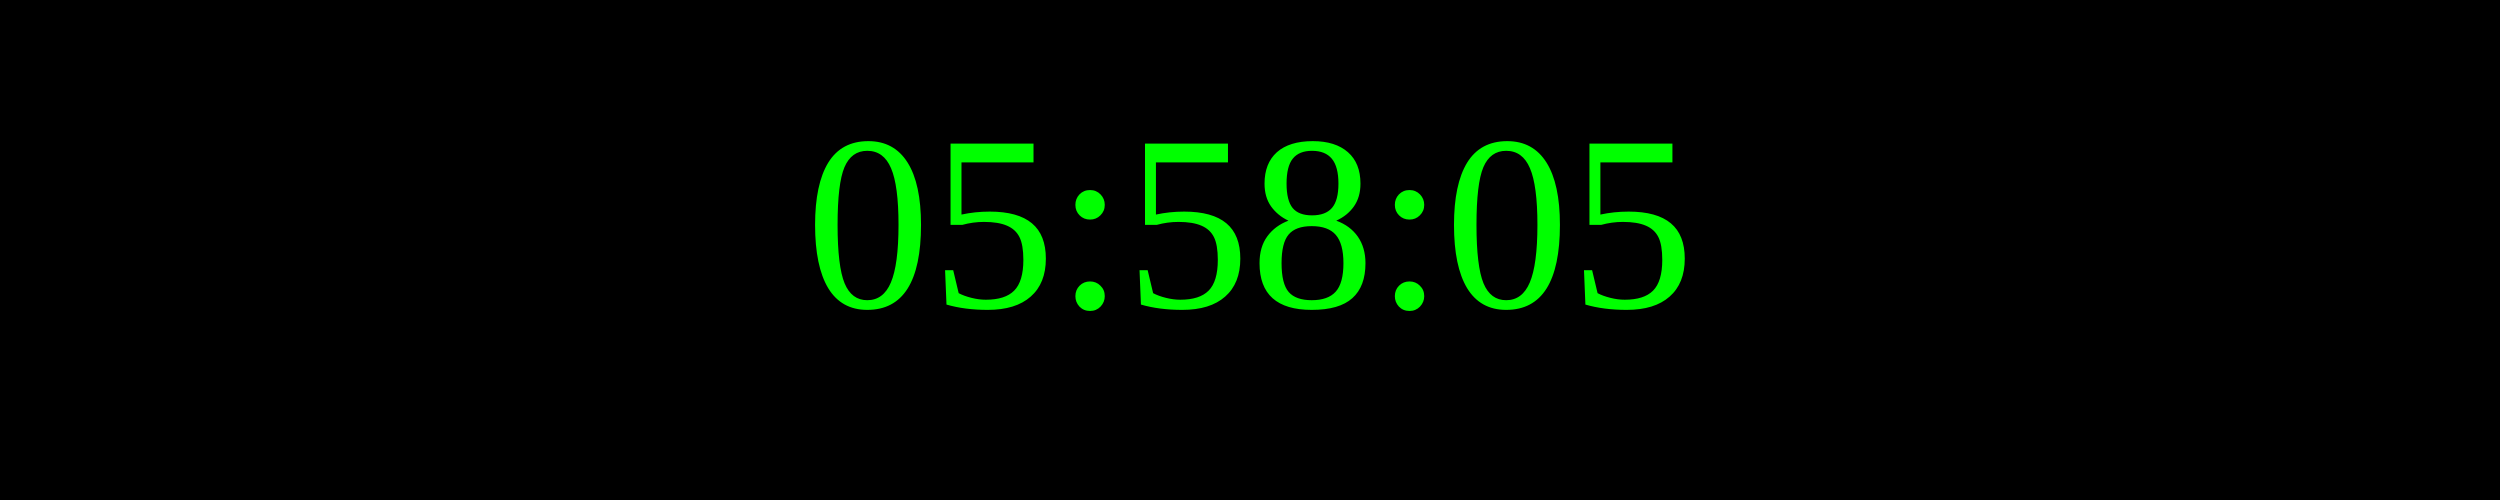
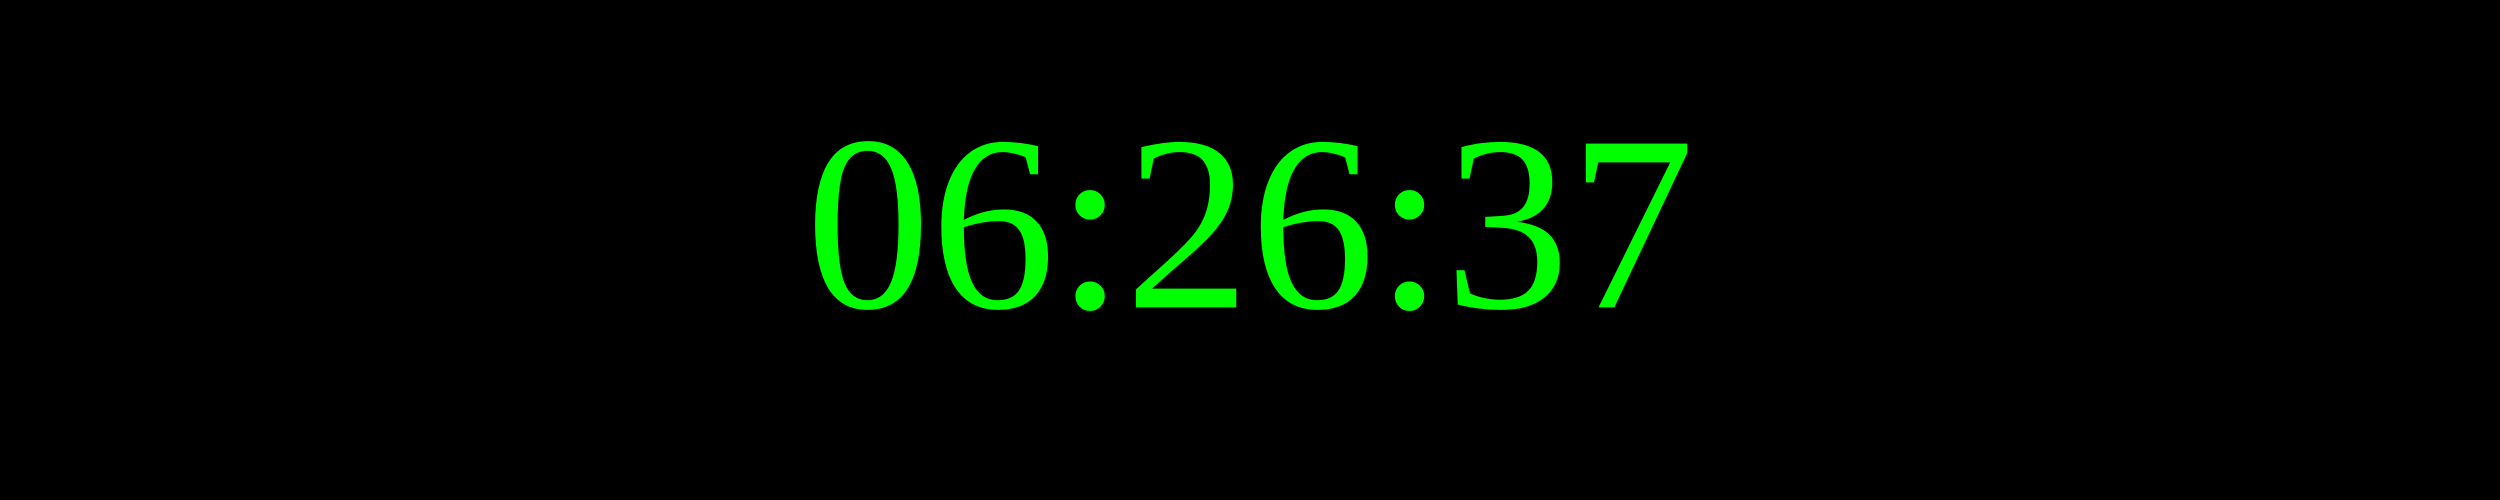
<svg xmlns="http://www.w3.org/2000/svg" width="250" height="50">
  <rect width="100%" height="100%" fill="black" />
  <text x="50%" y="50%" font-size="25" fill="lime" text-anchor="middle" dominant-baseline="middle">
- 05:58:05
+ 06:26:37
</text>
</svg>
